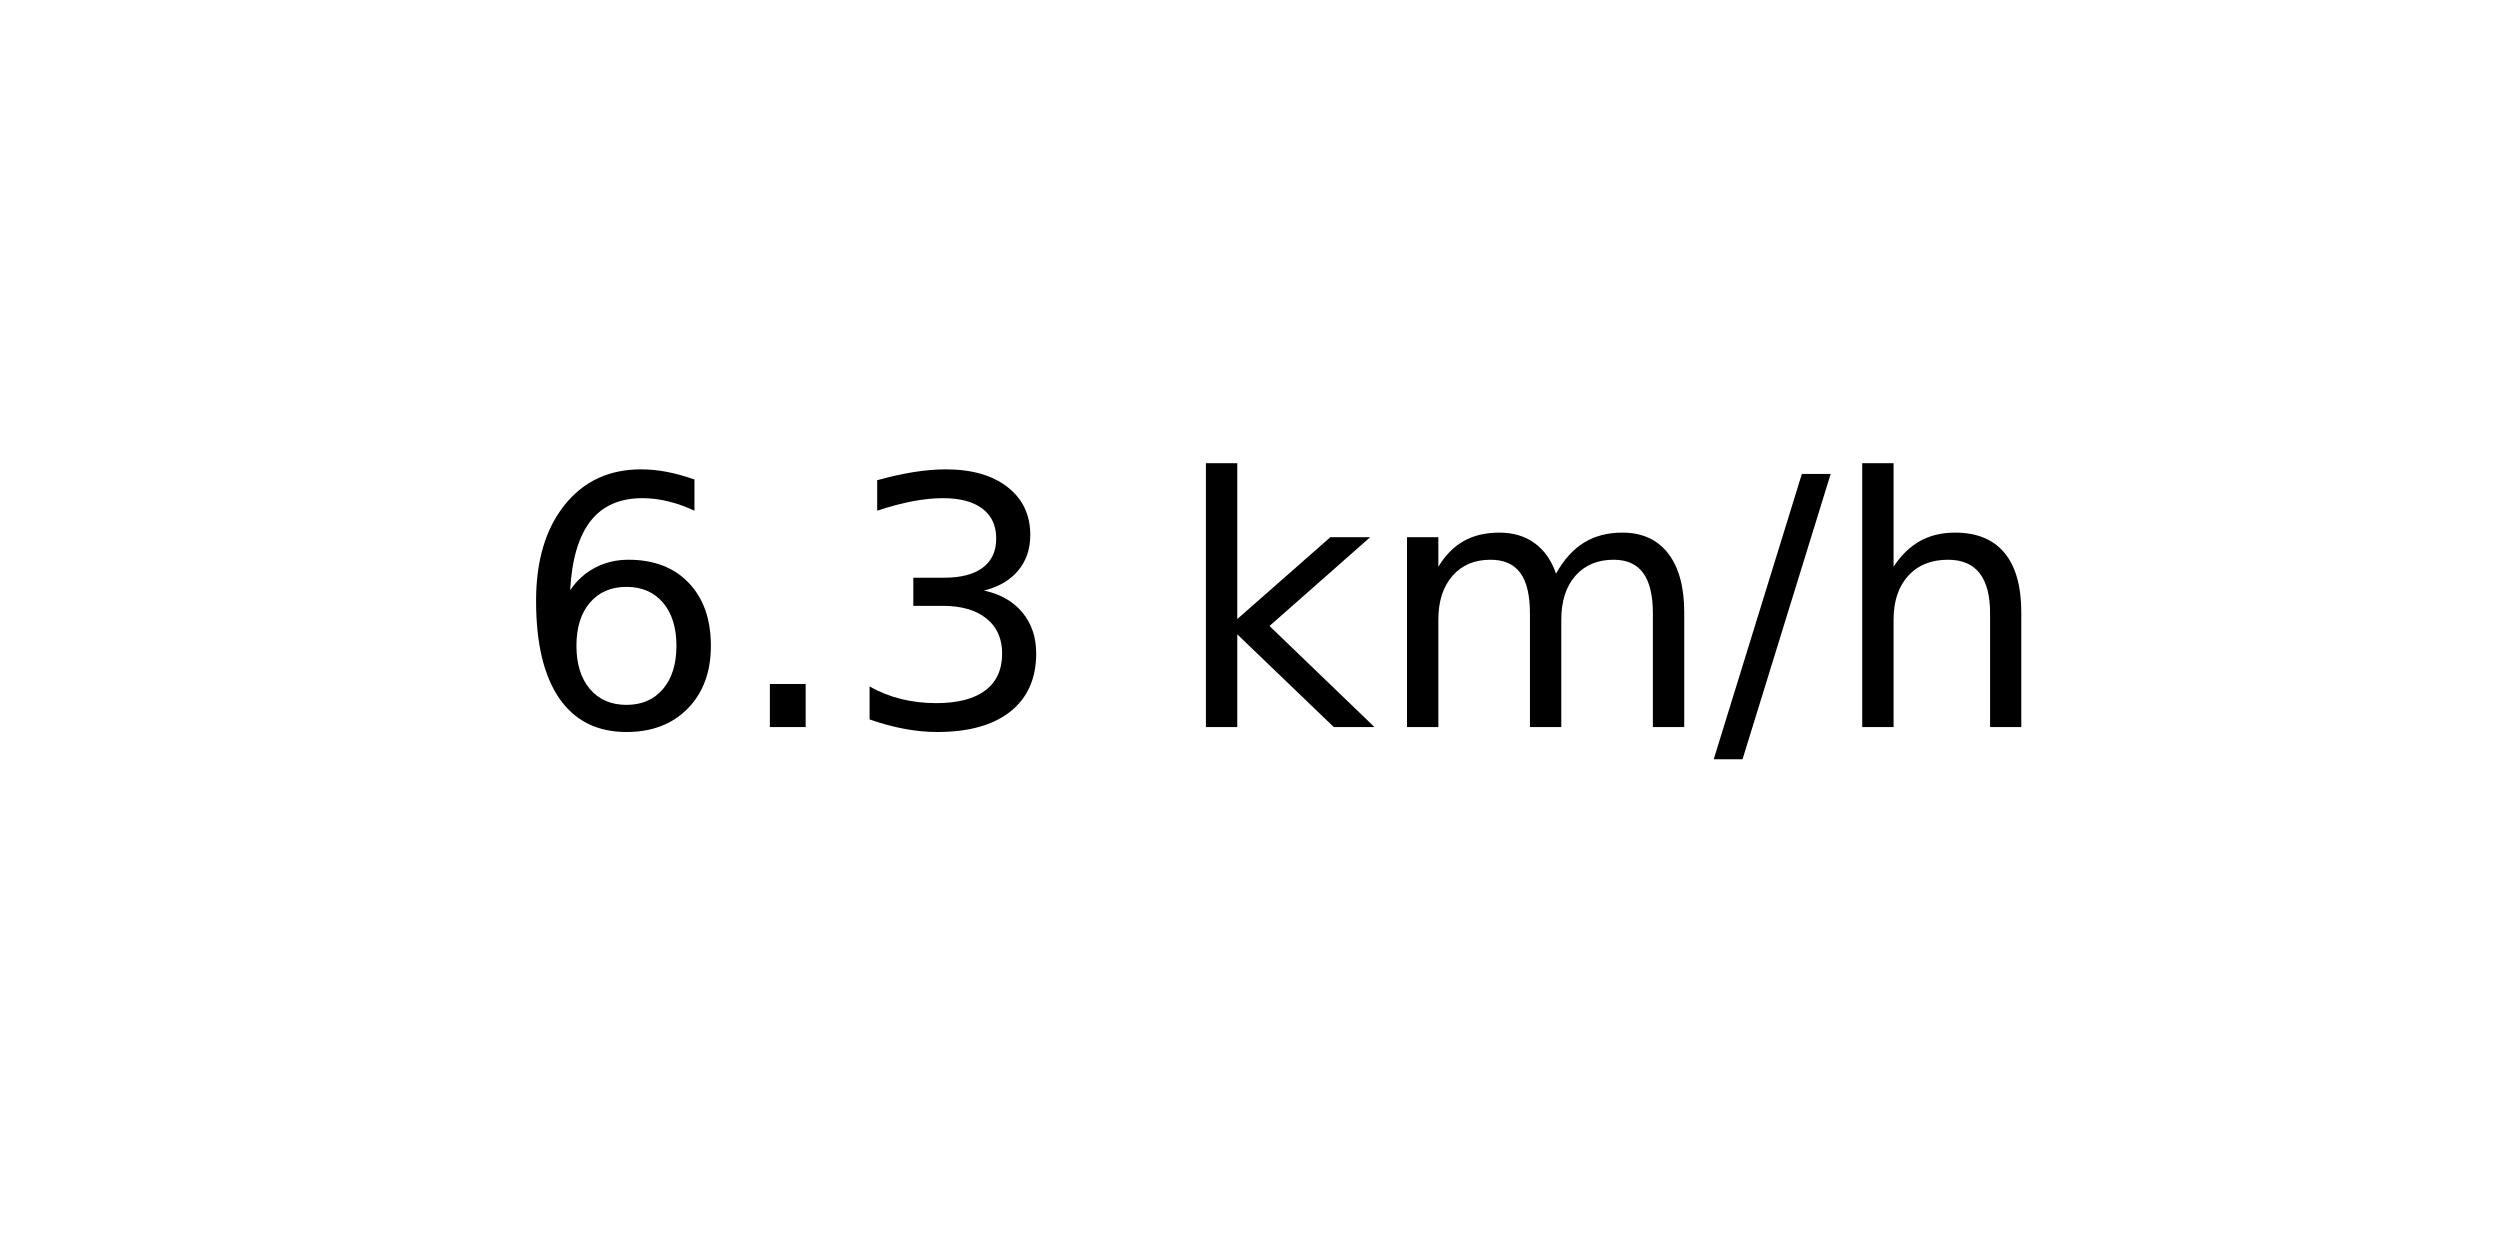
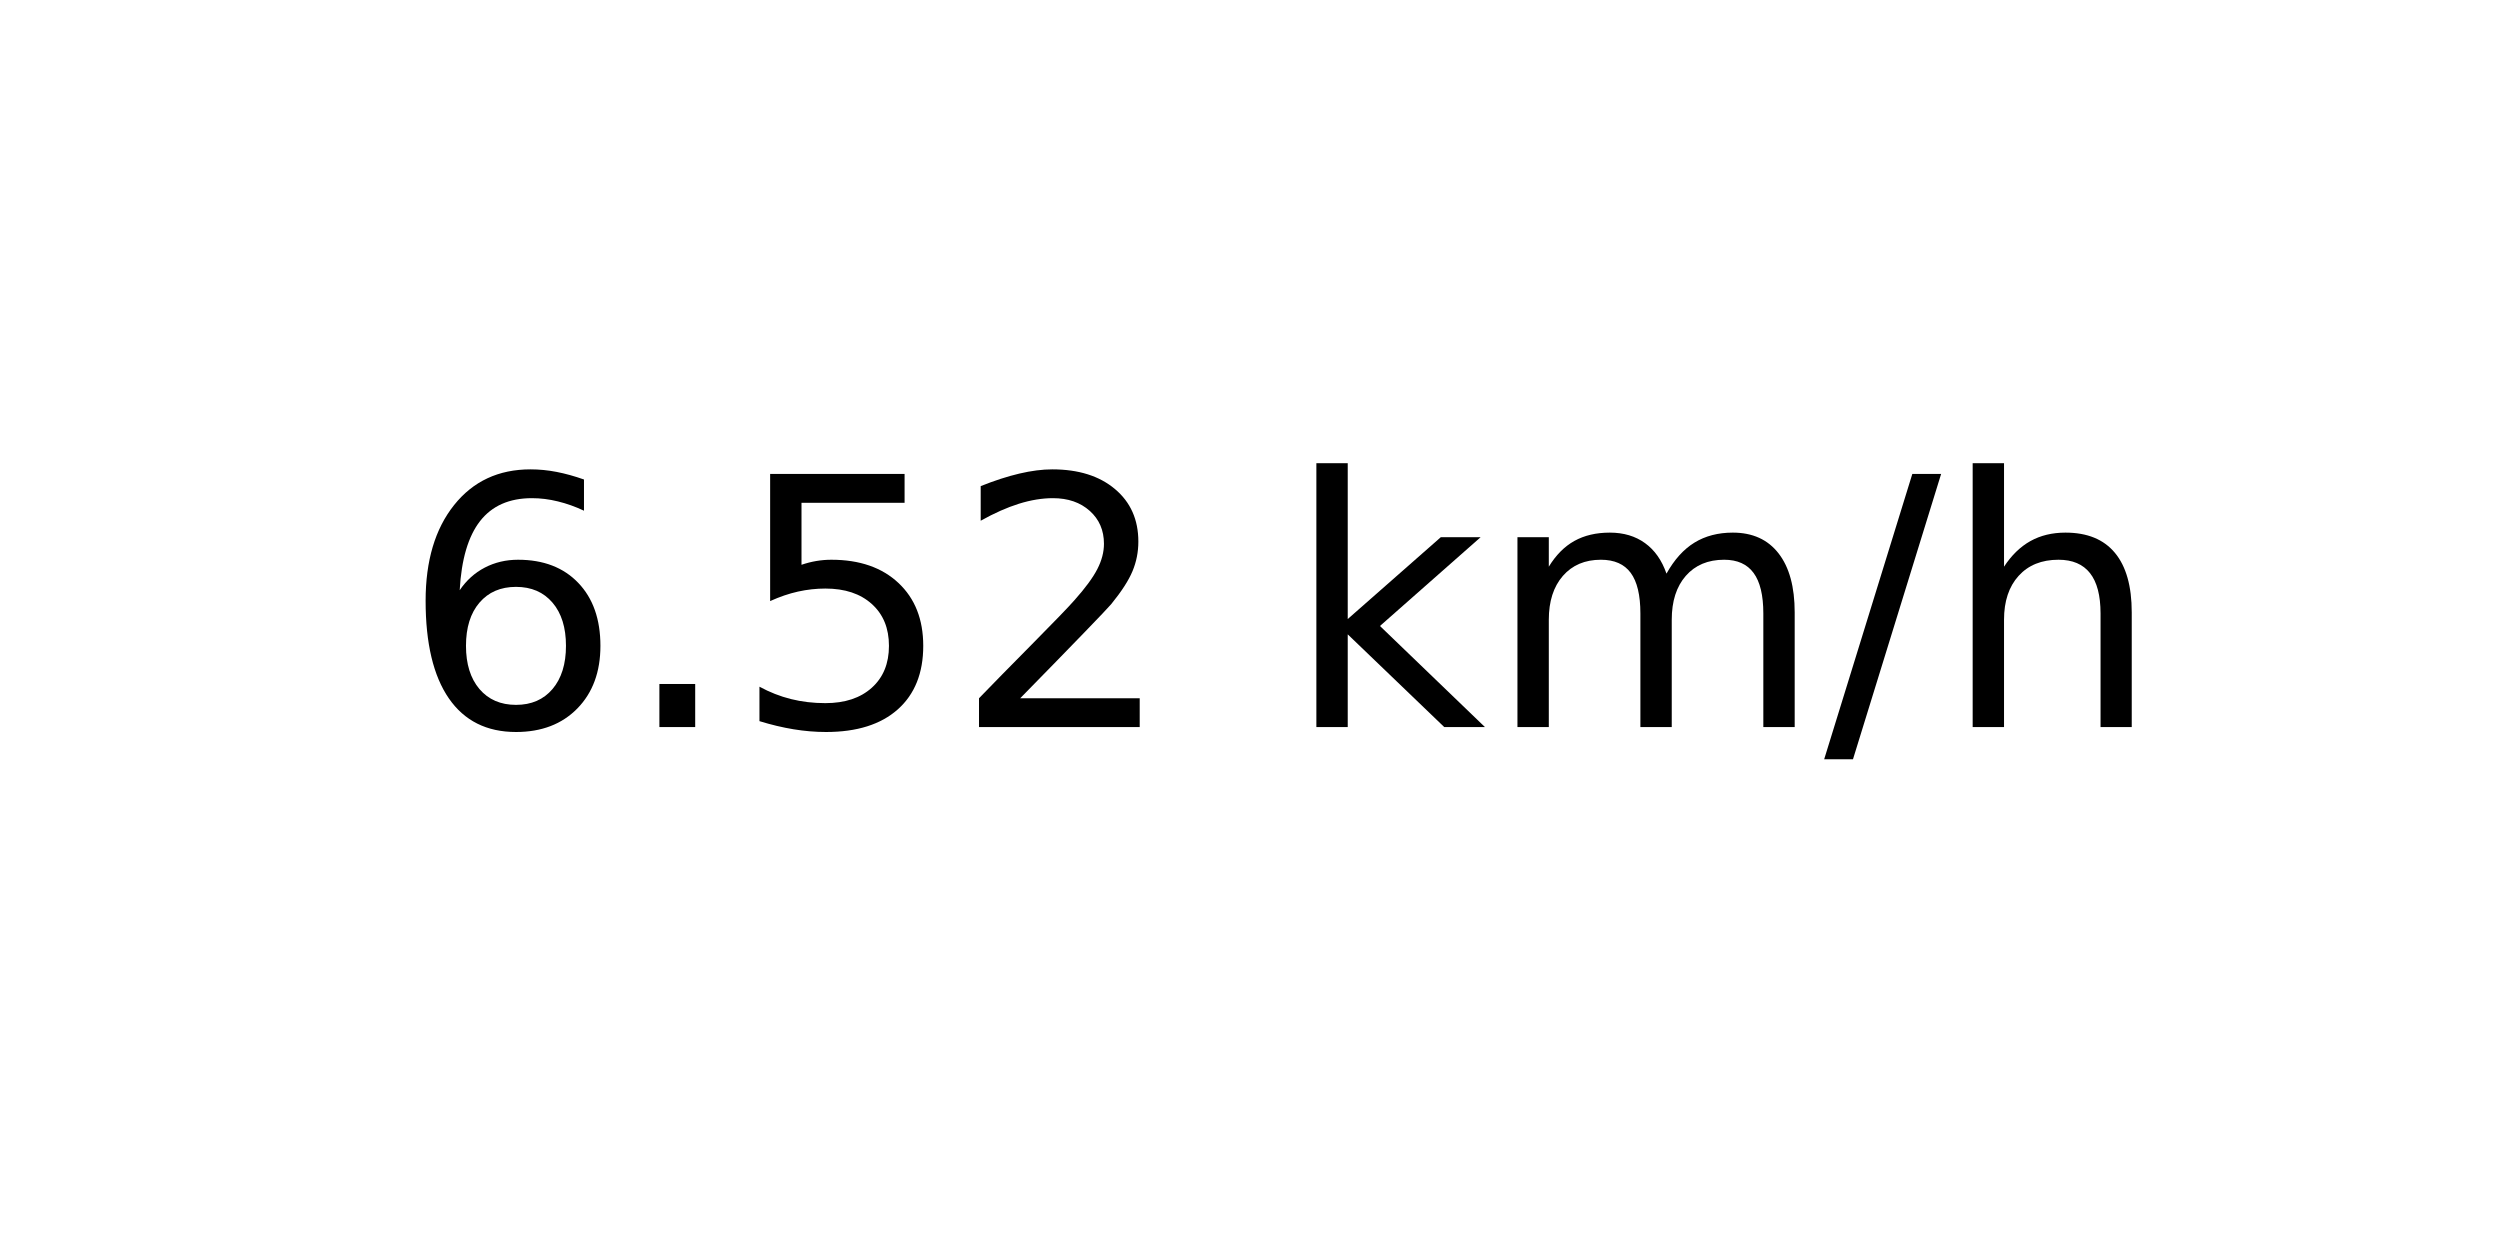
<svg xmlns="http://www.w3.org/2000/svg" xmlns:xlink="http://www.w3.org/1999/xlink" width="72pt" height="36pt" viewBox="0 0 72 36" version="1.1">
  <defs>
    <style type="text/css">*{stroke-linejoin: round; stroke-linecap: butt}</style>
  </defs>
  <g id="figure_1">
    <g id="axes_1">
      <g id="text_1">
-         <g transform="translate(14.74062 20.93937) scale(0.1 -0.1)">
+         <g transform="translate(11.55937 20.93937) scale(0.1 -0.1)">
          <defs>
            <path id="DejaVuSans-36" d="M 2113 2584  Q 1688 2584 1439 2293  Q 1191 2003 1191 1497  Q 1191 994 1439 701  Q 1688 409 2113 409  Q 2538 409 2786 701  Q 3034 994 3034 1497  Q 3034 2003 2786 2293  Q 2538 2584 2113 2584  z M 3366 4563  L 3366 3988  Q 3128 4100 2886 4159  Q 2644 4219 2406 4219  Q 1781 4219 1451 3797  Q 1122 3375 1075 2522  Q 1259 2794 1537 2939  Q 1816 3084 2150 3084  Q 2853 3084 3261 2657  Q 3669 2231 3669 1497  Q 3669 778 3244 343  Q 2819 -91 2113 -91  Q 1303 -91 875 529  Q 447 1150 447 2328  Q 447 3434 972 4092  Q 1497 4750 2381 4750  Q 2619 4750 2861 4703  Q 3103 4656 3366 4563  z " transform="scale(0.015625)" />
            <path id="DejaVuSans-2e" d="M 684 794  L 1344 794  L 1344 0  L 684 0  L 684 794  z " transform="scale(0.015625)" />
-             <path id="DejaVuSans-33" d="M 2597 2516  Q 3050 2419 3304 2112  Q 3559 1806 3559 1356  Q 3559 666 3084 287  Q 2609 -91 1734 -91  Q 1441 -91 1130 -33  Q 819 25 488 141  L 488 750  Q 750 597 1062 519  Q 1375 441 1716 441  Q 2309 441 2620 675  Q 2931 909 2931 1356  Q 2931 1769 2642 2001  Q 2353 2234 1838 2234  L 1294 2234  L 1294 2753  L 1863 2753  Q 2328 2753 2575 2939  Q 2822 3125 2822 3475  Q 2822 3834 2567 4026  Q 2313 4219 1838 4219  Q 1578 4219 1281 4162  Q 984 4106 628 3988  L 628 4550  Q 988 4650 1302 4700  Q 1616 4750 1894 4750  Q 2613 4750 3031 4423  Q 3450 4097 3450 3541  Q 3450 3153 3228 2886  Q 3006 2619 2597 2516  z " transform="scale(0.015625)" />
+             <path id="DejaVuSans-35" d="M 691 4666  L 3169 4666  L 3169 4134  L 1269 4134  L 1269 2991  Q 1406 3038 1543 3061  Q 1681 3084 1819 3084  Q 2600 3084 3056 2656  Q 3513 2228 3513 1497  Q 3513 744 3044 326  Q 2575 -91 1722 -91  Q 1428 -91 1123 -41  Q 819 9 494 109  L 494 744  Q 775 591 1075 516  Q 1375 441 1709 441  Q 2250 441 2565 725  Q 2881 1009 2881 1497  Q 2881 1984 2565 2268  Q 2250 2553 1709 2553  Q 1456 2553 1204 2497  Q 953 2441 691 2322  L 691 4666  z " transform="scale(0.015625)" />
+             <path id="DejaVuSans-32" d="M 1228 531  L 3431 531  L 3431 0  L 469 0  L 469 531  Q 828 903 1448 1529  Q 2069 2156 2228 2338  Q 2531 2678 2651 2914  Q 2772 3150 2772 3378  Q 2772 3750 2511 3984  Q 2250 4219 1831 4219  Q 1534 4219 1204 4116  Q 875 4013 500 3803  L 500 4441  Q 881 4594 1212 4672  Q 1544 4750 1819 4750  Q 2544 4750 2975 4387  Q 3406 4025 3406 3419  Q 3406 3131 3298 2873  Q 3191 2616 2906 2266  Q 2828 2175 2409 1742  Q 1991 1309 1228 531  z " transform="scale(0.015625)" />
            <path id="DejaVuSans-20" transform="scale(0.015625)" />
            <path id="DejaVuSans-6b" d="M 581 4863  L 1159 4863  L 1159 1991  L 2875 3500  L 3609 3500  L 1753 1863  L 3688 0  L 2938 0  L 1159 1709  L 1159 0  L 581 0  L 581 4863  z " transform="scale(0.015625)" />
            <path id="DejaVuSans-6d" d="M 3328 2828  Q 3544 3216 3844 3400  Q 4144 3584 4550 3584  Q 5097 3584 5394 3201  Q 5691 2819 5691 2113  L 5691 0  L 5113 0  L 5113 2094  Q 5113 2597 4934 2840  Q 4756 3084 4391 3084  Q 3944 3084 3684 2787  Q 3425 2491 3425 1978  L 3425 0  L 2847 0  L 2847 2094  Q 2847 2600 2669 2842  Q 2491 3084 2119 3084  Q 1678 3084 1418 2786  Q 1159 2488 1159 1978  L 1159 0  L 581 0  L 581 3500  L 1159 3500  L 1159 2956  Q 1356 3278 1631 3431  Q 1906 3584 2284 3584  Q 2666 3584 2933 3390  Q 3200 3197 3328 2828  z " transform="scale(0.015625)" />
            <path id="DejaVuSans-2f" d="M 1625 4666  L 2156 4666  L 531 -594  L 0 -594  L 1625 4666  z " transform="scale(0.015625)" />
            <path id="DejaVuSans-68" d="M 3513 2113  L 3513 0  L 2938 0  L 2938 2094  Q 2938 2591 2744 2837  Q 2550 3084 2163 3084  Q 1697 3084 1428 2787  Q 1159 2491 1159 1978  L 1159 0  L 581 0  L 581 4863  L 1159 4863  L 1159 2956  Q 1366 3272 1645 3428  Q 1925 3584 2291 3584  Q 2894 3584 3203 3211  Q 3513 2838 3513 2113  z " transform="scale(0.015625)" />
          </defs>
          <use xlink:href="#DejaVuSans-36" />
          <use xlink:href="#DejaVuSans-2e" x="63.623" />
-           <use xlink:href="#DejaVuSans-33" x="95.41" />
-           <use xlink:href="#DejaVuSans-20" x="159.033" />
-           <use xlink:href="#DejaVuSans-6b" x="190.82" />
-           <use xlink:href="#DejaVuSans-6d" x="248.73" />
-           <use xlink:href="#DejaVuSans-2f" x="346.143" />
-           <use xlink:href="#DejaVuSans-68" x="379.834" />
+           <use xlink:href="#DejaVuSans-35" x="95.41" />
+           <use xlink:href="#DejaVuSans-32" x="159.033" />
+           <use xlink:href="#DejaVuSans-20" x="222.656" />
+           <use xlink:href="#DejaVuSans-6b" x="254.443" />
+           <use xlink:href="#DejaVuSans-6d" x="312.354" />
+           <use xlink:href="#DejaVuSans-2f" x="409.766" />
+           <use xlink:href="#DejaVuSans-68" x="443.457" />
        </g>
      </g>
    </g>
  </g>
</svg>
